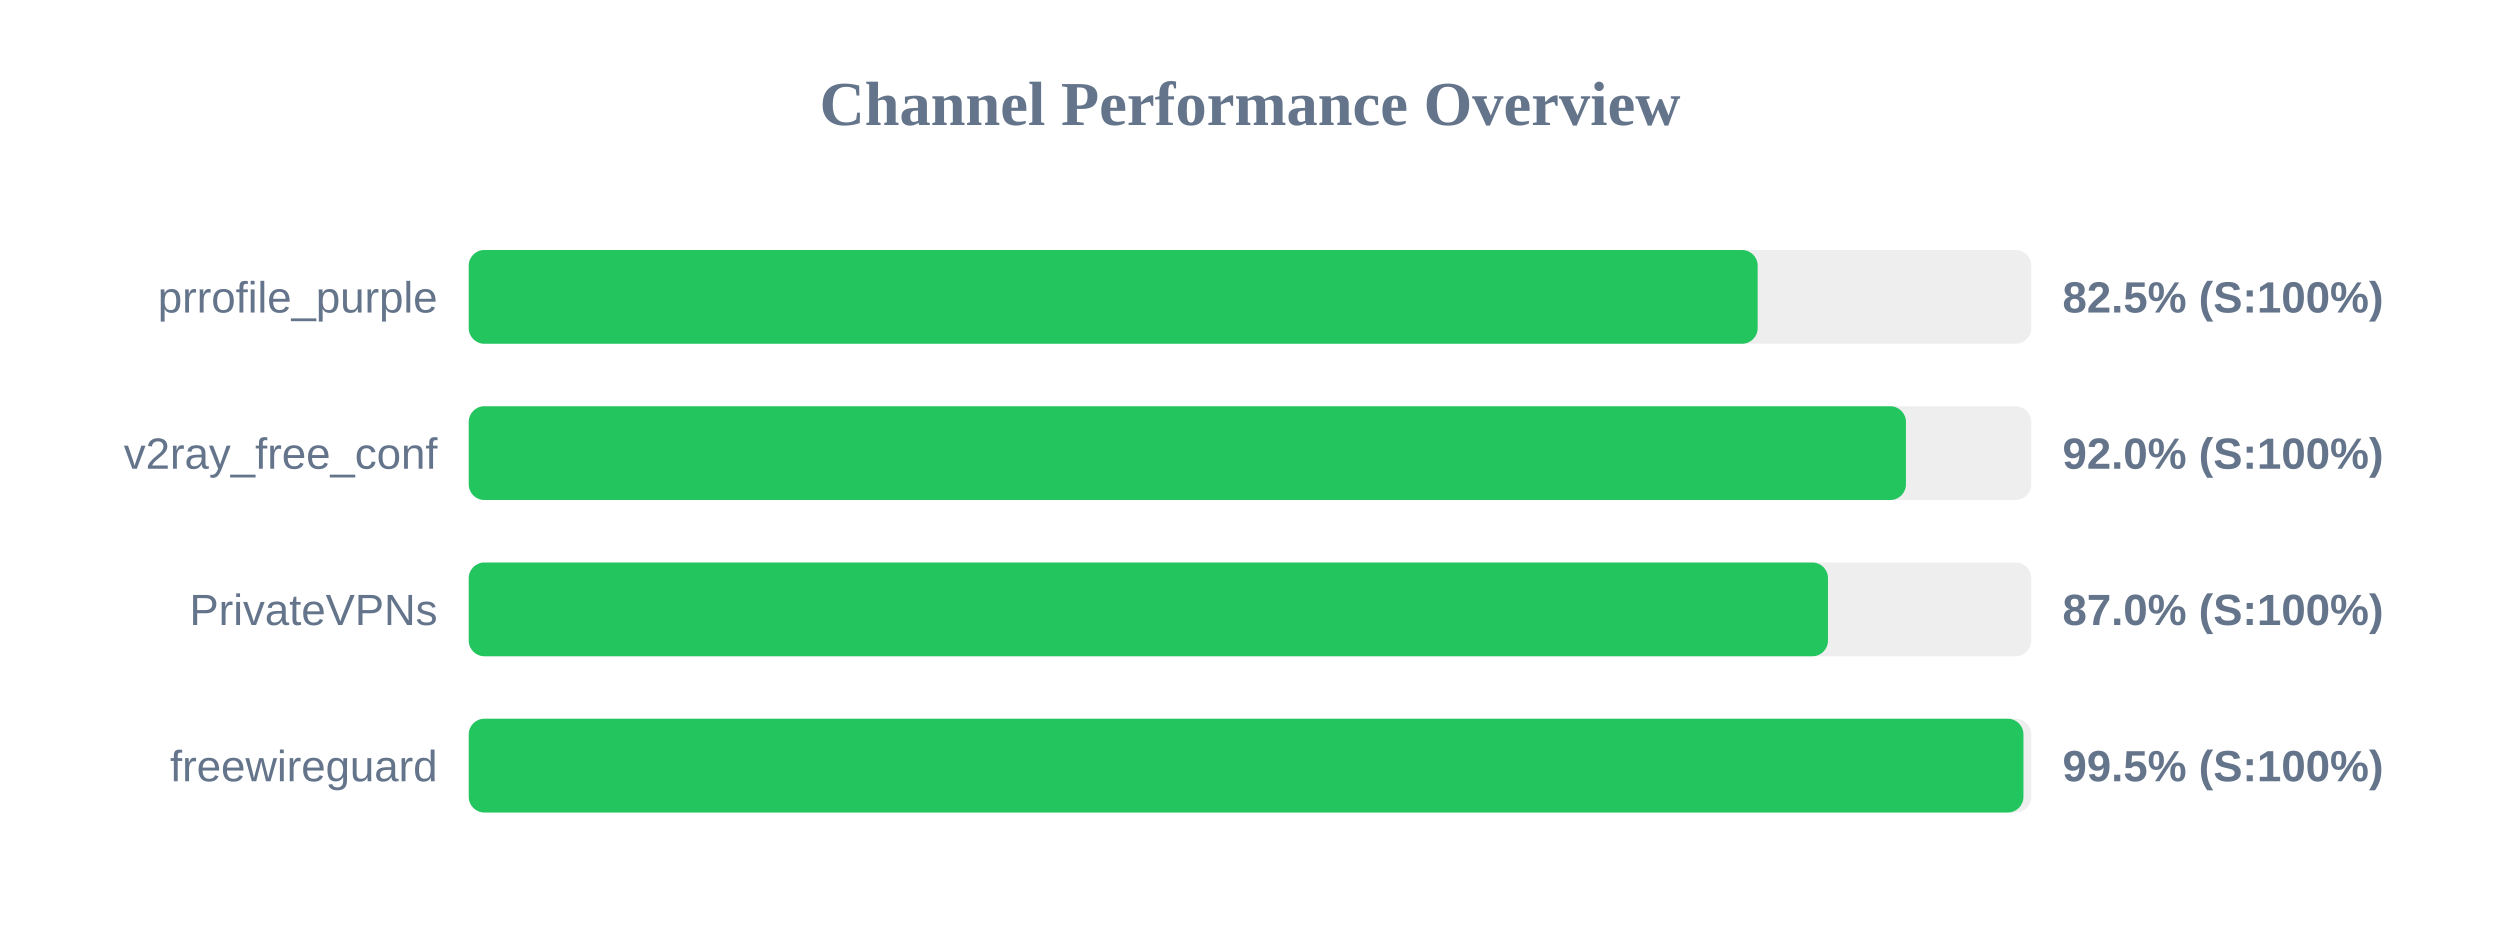
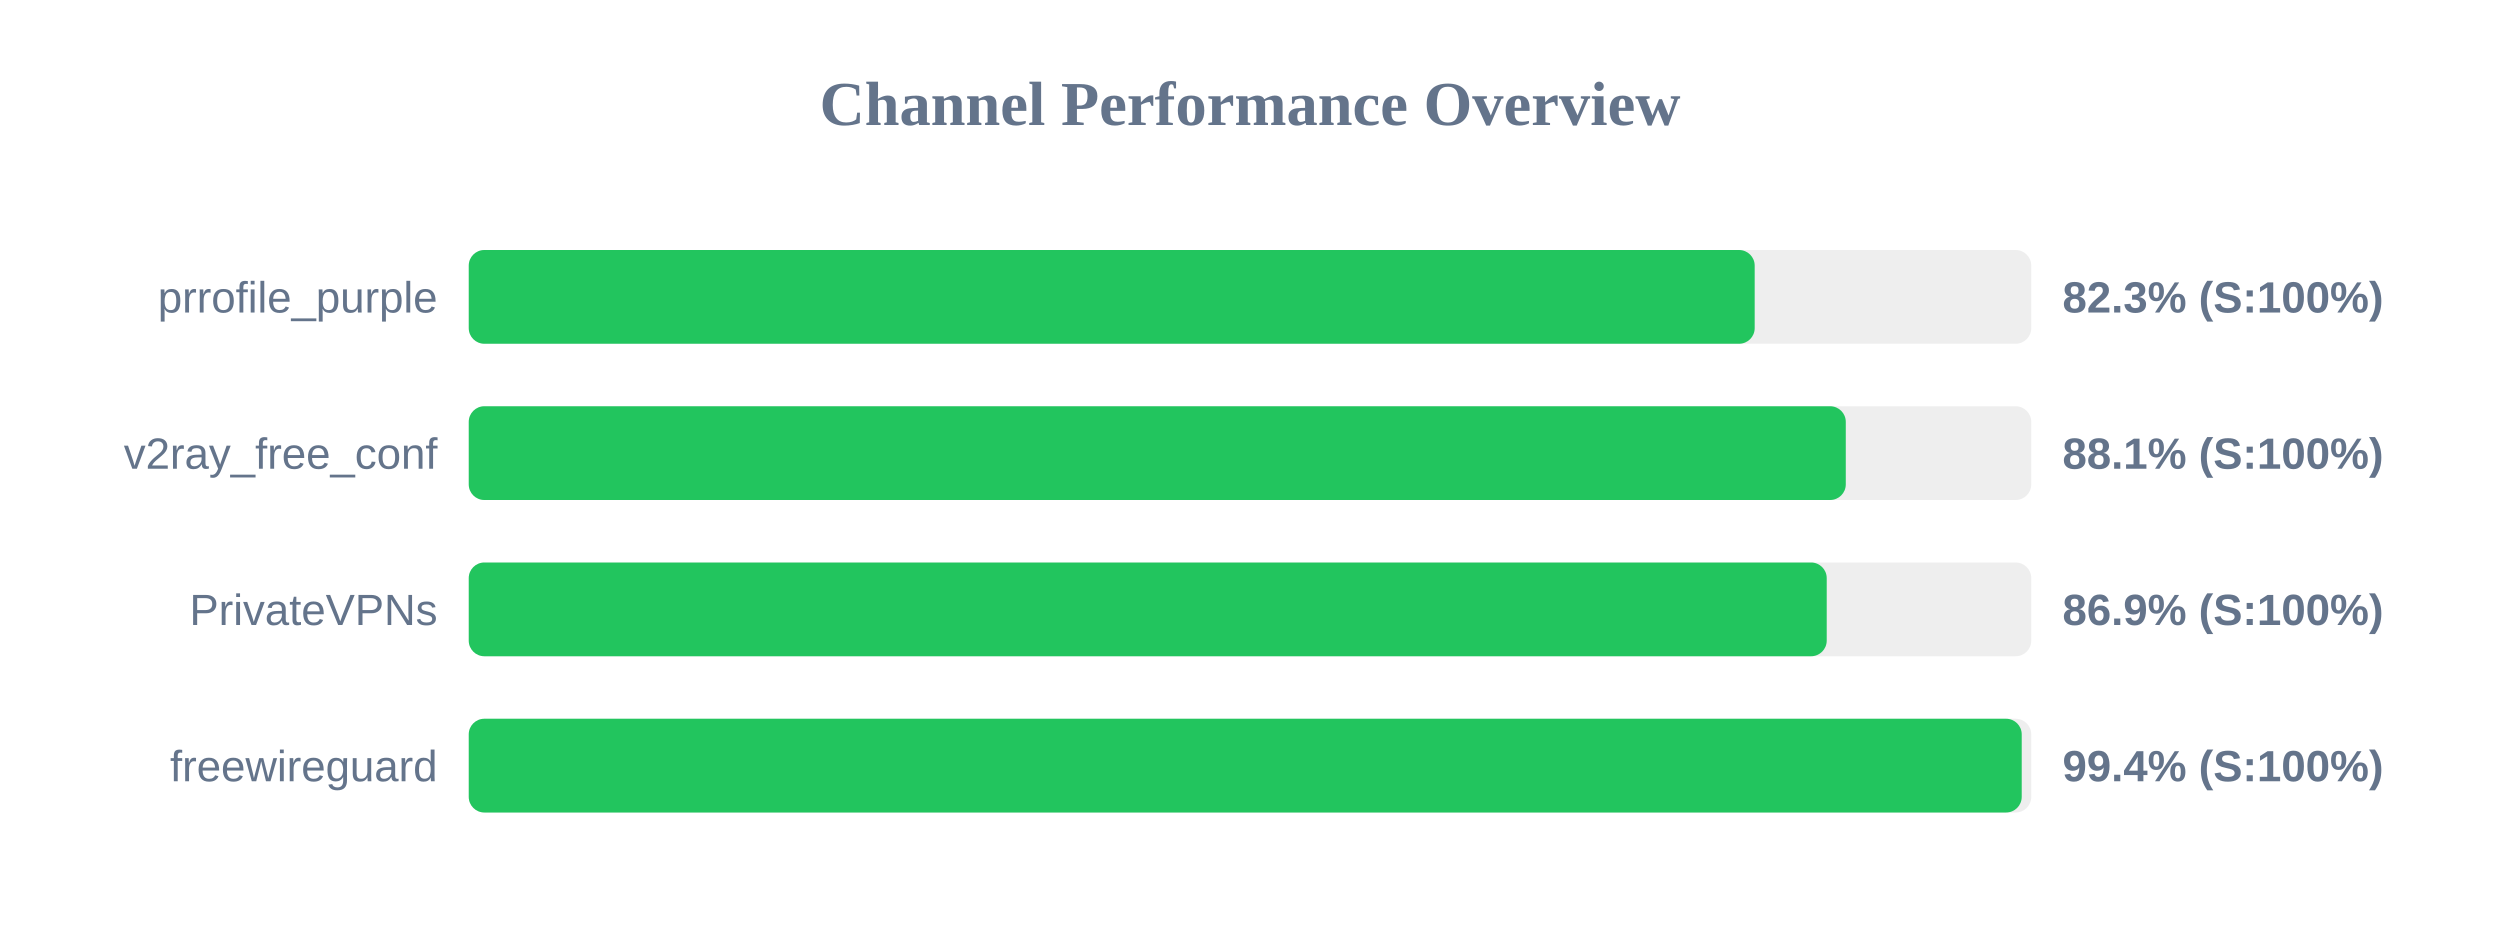
<svg xmlns="http://www.w3.org/2000/svg" width="800" height="300" version="1.1">
  <style>
        .row { font: 14px Arial; fill: #64748b; }
        .score { font: bold 14px Arial; fill: #64748b; }
    </style>
  <text x="400" y="40" text-anchor="middle" font-size="20px" font-weight="bold" fill="#64748b">Channel Performance Overview</text>
  <rect x="150" y="80" width="500" height="30" fill="#eee" rx="5" />
-   <rect x="150" y="80" width="412.45" height="30" fill="#22c55e" rx="5" />
+   <rect x="150" y="80" width="411.5" height="30" fill="#22c55e" rx="5" />
  <text x="140" y="100" text-anchor="end" class="row">prrofile_purple</text>
-   <text x="660" y="100" text-anchor="start" class="score">82.5% (S:100%)</text>
+   <text x="660" y="100" text-anchor="start" class="score">82.3% (S:100%)</text>
  <rect x="150" y="130" width="500" height="30" fill="#eee" rx="5" />
-   <rect x="150" y="130" width="459.9" height="30" fill="#22c55e" rx="5" />
+   <rect x="150" y="130" width="440.65" height="30" fill="#22c55e" rx="5" />
  <text x="140" y="150" text-anchor="end" class="row">v2ray_free_conf</text>
-   <text x="660" y="150" text-anchor="start" class="score">92.0% (S:100%)</text>
+   <text x="660" y="150" text-anchor="start" class="score">88.1% (S:100%)</text>
  <rect x="150" y="180" width="500" height="30" fill="#eee" rx="5" />
-   <rect x="150" y="180" width="434.95" height="30" fill="#22c55e" rx="5" />
+   <rect x="150" y="180" width="434.55" height="30" fill="#22c55e" rx="5" />
  <text x="140" y="200" text-anchor="end" class="row">PrivateVPNs</text>
-   <text x="660" y="200" text-anchor="start" class="score">87.0% (S:100%)</text>
+   <text x="660" y="200" text-anchor="start" class="score">86.9% (S:100%)</text>
  <rect x="150" y="230" width="500" height="30" fill="#eee" rx="5" />
-   <rect x="150" y="230" width="497.5" height="30" fill="#22c55e" rx="5" />
+   <rect x="150" y="230" width="496.95" height="30" fill="#22c55e" rx="5" />
  <text x="140" y="250" text-anchor="end" class="row">freewireguard</text>
-   <text x="660" y="250" text-anchor="start" class="score">99.5% (S:100%)</text>
+   <text x="660" y="250" text-anchor="start" class="score">99.4% (S:100%)</text>
</svg>
